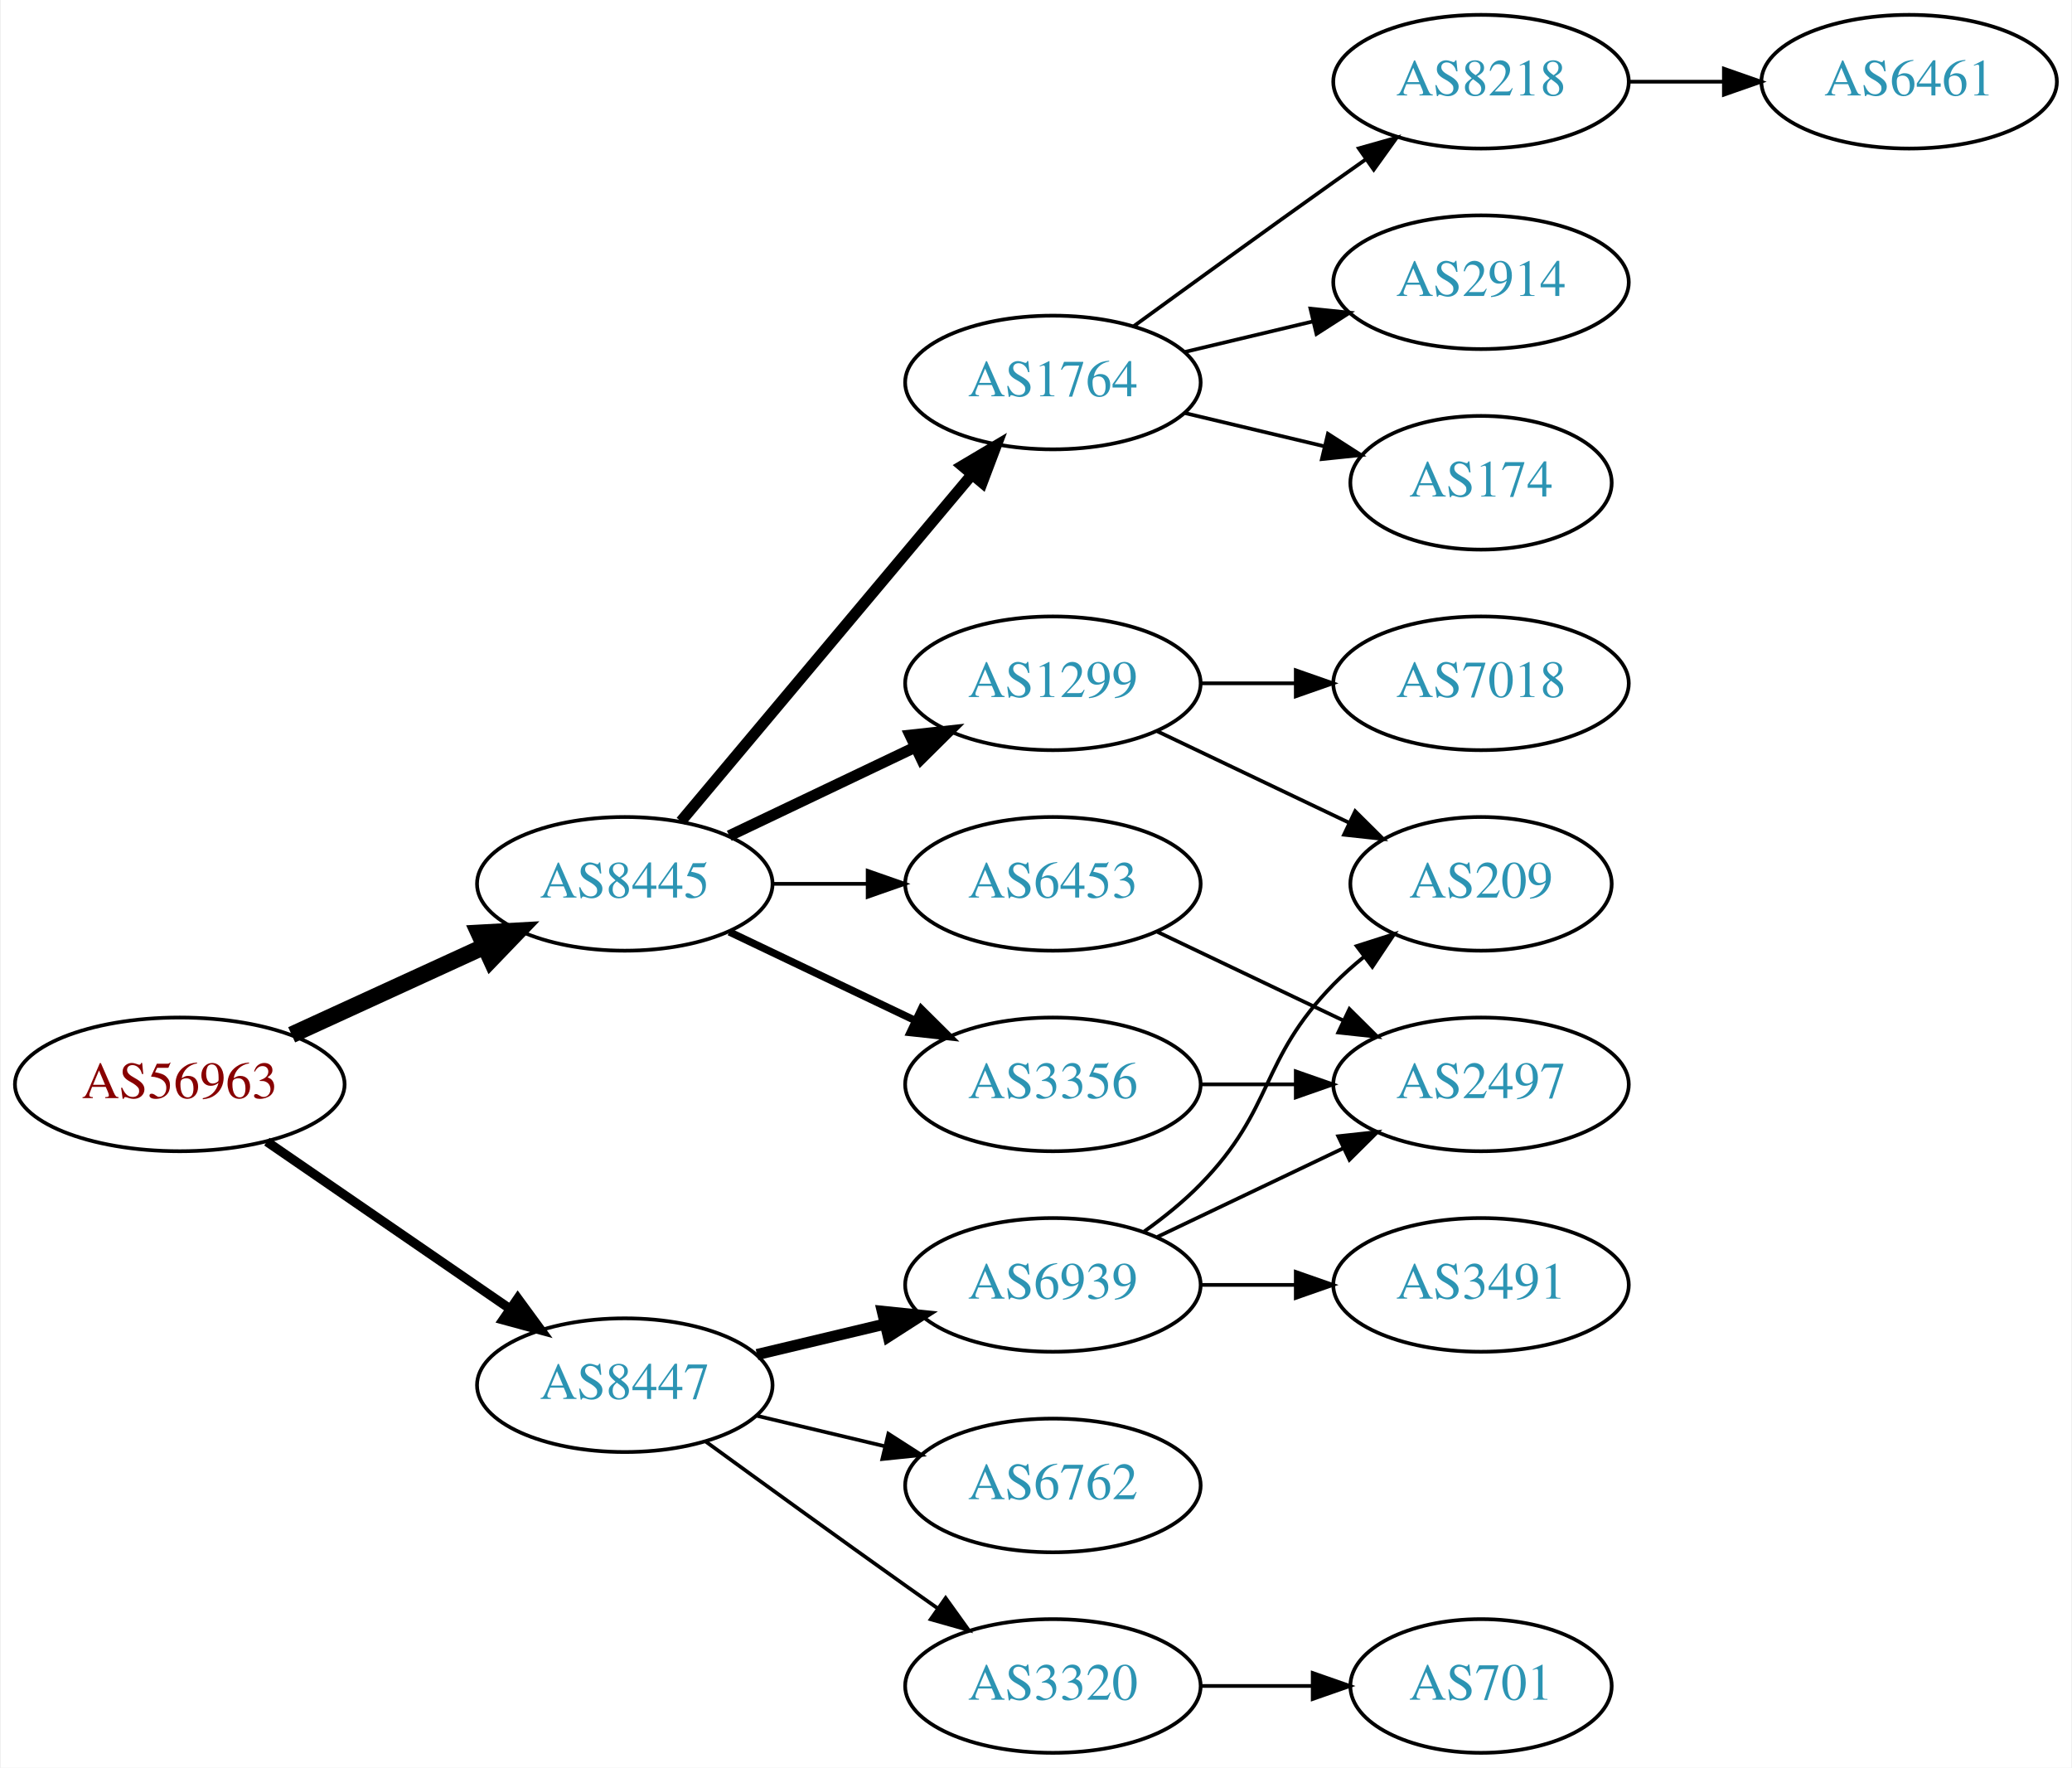
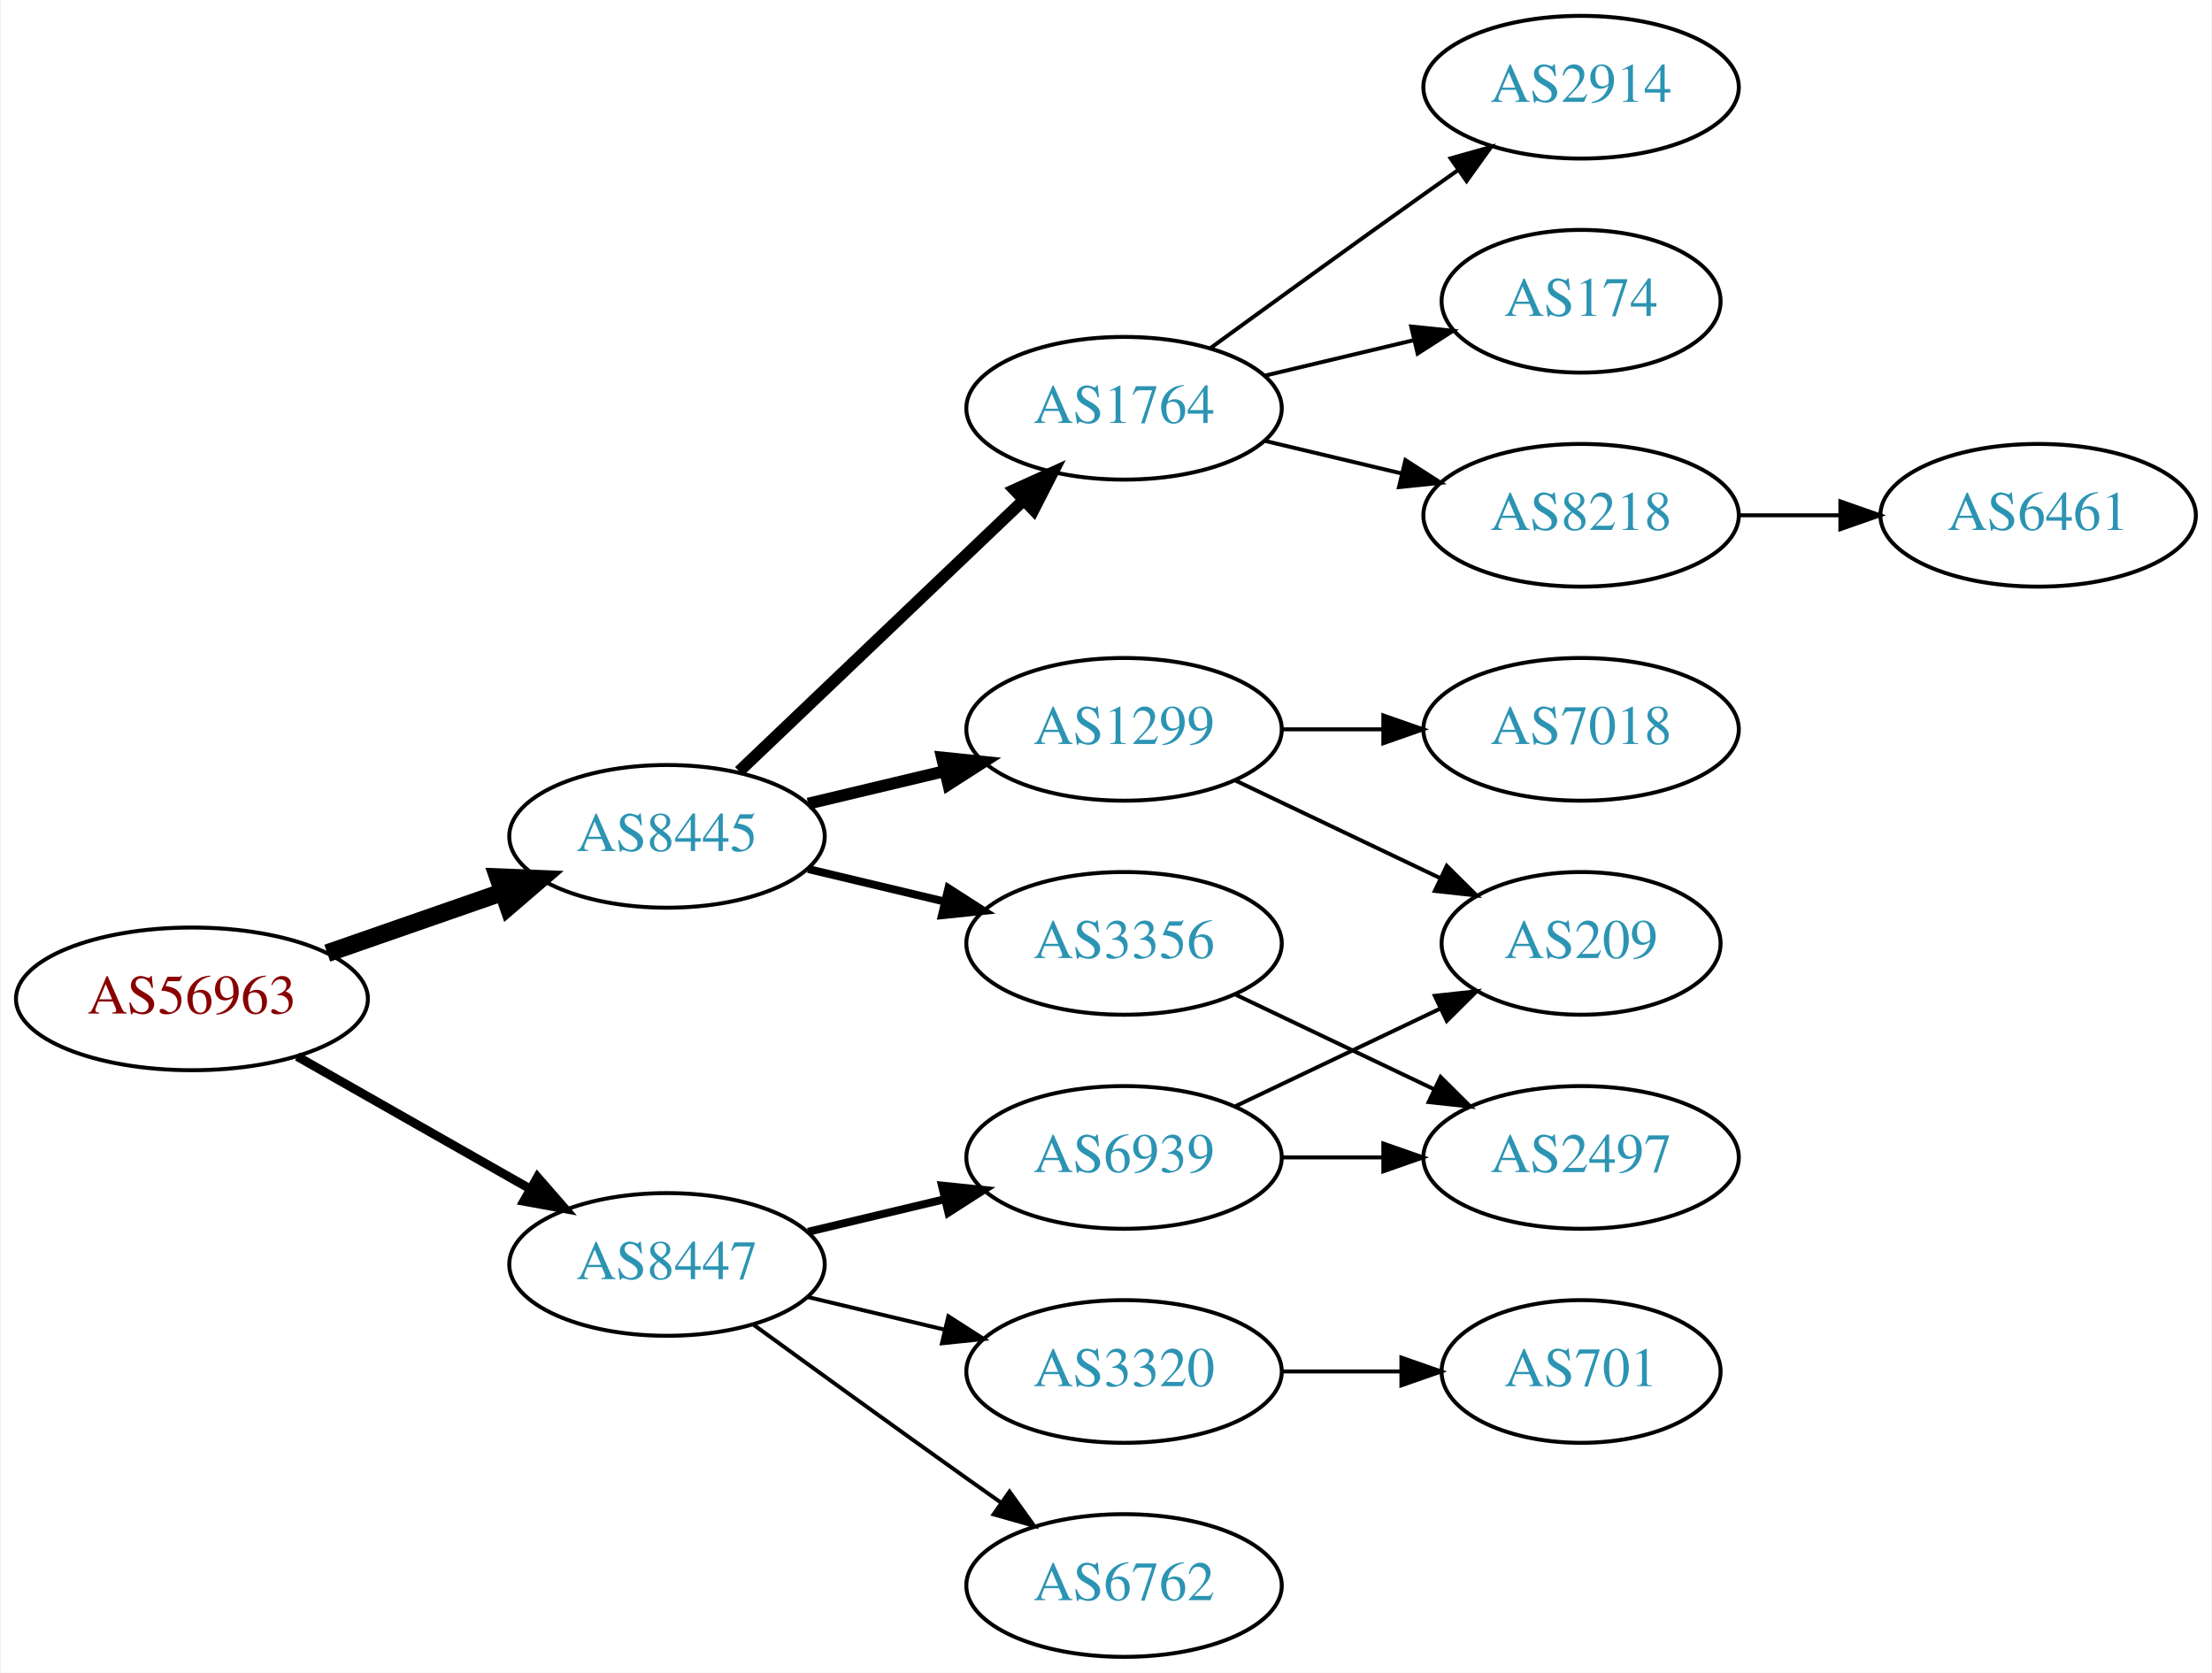
- <svg xmlns="http://www.w3.org/2000/svg" xmlns:xlink="http://www.w3.org/1999/xlink" width="558pt" height="476pt" viewBox="0.00 0.00 557.56 476.00">
-   <g id="graph0" class="graph" transform="scale(1 1) rotate(0) translate(4 472)">
-     <polygon fill="white" stroke="none" points="-4,4 -4,-472 553.564,-472 553.564,4 -4,4" />
+ <svg xmlns="http://www.w3.org/2000/svg" xmlns:xlink="http://www.w3.org/1999/xlink" width="558pt" height="422pt" viewBox="0.00 0.00 557.56 422.00">
+   <g id="graph0" class="graph" transform="scale(1 1) rotate(0) translate(4 418)">
+     <polygon fill="white" stroke="none" points="-4,4 -4,-418 553.564,-418 553.564,4 -4,4" />
    <g id="node1" class="node">
      <g id="a_node1">
        <a xlink:href="/asn/56963" xlink:title="AS56963 ~ Skidata AG [AT]">
-           <ellipse fill="#ffffff" stroke="black" cx="44.196" cy="-180" rx="44.393" ry="18" />
-           <text text-anchor="middle" x="44.196" y="-176.3" font-family="Times,serif" font-size="14.00" fill="#880000">AS56963</text>
+           <ellipse fill="#ffffff" stroke="black" cx="44.196" cy="-166" rx="44.393" ry="18" />
+           <text text-anchor="middle" x="44.196" y="-162.3" font-family="Times,serif" font-size="14.00" fill="#880000">AS56963</text>
        </a>
      </g>
    </g>
    <g id="node2" class="node">
      <g id="a_node2">
        <a xlink:href="/asn/8445" xlink:title="AS8445 ~ SALZBURG-AG-AS [AT]">
-           <ellipse fill="#ffffff" stroke="black" cx="164.039" cy="-234" rx="39.794" ry="18" />
-           <text text-anchor="middle" x="164.039" y="-230.3" font-family="Times,serif" font-size="14.00" fill="#2c94b3">AS8445</text>
+           <ellipse fill="#ffffff" stroke="black" cx="164.039" cy="-207" rx="39.794" ry="18" />
+           <text text-anchor="middle" x="164.039" y="-203.3" font-family="Times,serif" font-size="14.00" fill="#2c94b3">AS8445</text>
        </a>
      </g>
    </g>
    <g id="edge1" class="edge">
-       <path fill="none" stroke="black" stroke-width="4.5" d="M74.326,-193.348C89.937,-200.502 109.335,-209.391 126.007,-217.03" />
-       <polygon fill="black" stroke="black" stroke-width="4.5" points="124.727,-220.775 135.459,-221.362 128.008,-213.616 124.727,-220.775" />
+       <path fill="none" stroke="black" stroke-width="4.5" d="M78.335,-177.53C92.053,-182.302 108.092,-187.883 122.502,-192.896" />
+       <polygon fill="black" stroke="black" stroke-width="4.5" points="121.43,-196.692 132.168,-196.26 124.018,-189.255 121.43,-196.692" />
    </g>
    <g id="node3" class="node">
      <g id="a_node3">
        <a xlink:href="/asn/8447" xlink:title="AS8447 ~ A1 Telekom Austria AG [AT]">
          <ellipse fill="#ffffff" stroke="black" cx="164.039" cy="-99" rx="39.794" ry="18" />
          <text text-anchor="middle" x="164.039" y="-95.3" font-family="Times,serif" font-size="14.00" fill="#2c94b3">AS8447</text>
        </a>
      </g>
    </g>
    <g id="edge2" class="edge">
-       <path fill="none" stroke="black" stroke-width="2.5" d="M67.639,-164.574C86.22,-151.802 112.781,-133.545 133.161,-119.537" />
-       <polygon fill="black" stroke="black" stroke-width="2.5" points="135.216,-122.371 141.475,-113.822 131.251,-116.602 135.216,-122.371" />
+       <path fill="none" stroke="black" stroke-width="2.25" d="M70.766,-151.462C87.985,-141.672 110.871,-128.66 129.542,-118.045" />
+       <polygon fill="black" stroke="black" stroke-width="2.25" points="131.363,-121.036 138.326,-113.05 127.903,-114.95 131.363,-121.036" />
    </g>
    <g id="node4" class="node">
      <g id="a_node4">
-         <a xlink:href="/asn/6453" xlink:title="AS6453 ~ TATA COMMUNICATIONS (AMERICA) INC [US]">
+         <a xlink:href="/asn/1299" xlink:title="AS1299 ~ Telia Carrier [EU]">
          <ellipse fill="#ffffff" stroke="black" cx="279.332" cy="-234" rx="39.794" ry="18" />
-           <text text-anchor="middle" x="279.332" y="-230.3" font-family="Times,serif" font-size="14.00" fill="#2c94b3">AS6453</text>
+           <text text-anchor="middle" x="279.332" y="-230.3" font-family="Times,serif" font-size="14.00" fill="#2c94b3">AS1299</text>
        </a>
      </g>
    </g>
    <g id="edge3" class="edge">
-       <path fill="none" stroke="black" d="M203.711,-234C211.914,-234 220.678,-234 229.21,-234" />
-       <polygon fill="black" stroke="black" points="229.449,-237.5 239.449,-234 229.449,-230.5 229.449,-237.5" />
+       <path fill="none" stroke="black" stroke-width="3" d="M199.646,-215.248C210.517,-217.838 222.671,-220.735 234.114,-223.462" />
+       <polygon fill="black" stroke="black" stroke-width="3" points="233.397,-226.889 243.936,-225.803 235.02,-220.08 233.397,-226.889" />
    </g>
    <g id="node5" class="node">
      <g id="a_node5">
        <a xlink:href="/asn/3356" xlink:title="AS3356 ~ Level 3 Parent, LLC [US]">
          <ellipse fill="#ffffff" stroke="black" cx="279.332" cy="-180" rx="39.794" ry="18" />
          <text text-anchor="middle" x="279.332" y="-176.3" font-family="Times,serif" font-size="14.00" fill="#2c94b3">AS3356</text>
        </a>
      </g>
    </g>
    <g id="edge4" class="edge">
-       <path fill="none" stroke="black" stroke-width="2" d="M192.175,-221.066C207.169,-213.919 225.99,-204.948 242.213,-197.215" />
-       <polygon fill="black" stroke="black" stroke-width="2" points="243.895,-200.291 251.417,-192.829 240.884,-193.972 243.895,-200.291" />
+       <path fill="none" stroke="black" stroke-width="2" d="M199.646,-198.752C210.517,-196.162 222.671,-193.265 234.114,-190.538" />
+       <polygon fill="black" stroke="black" stroke-width="2" points="235.02,-193.92 243.936,-188.197 233.397,-187.111 235.02,-193.92" />
    </g>
    <g id="node6" class="node">
      <g id="a_node6">
-         <a xlink:href="/asn/1299" xlink:title="AS1299 ~ Telia Carrier [EU]">
-           <ellipse fill="#ffffff" stroke="black" cx="279.332" cy="-288" rx="39.794" ry="18" />
-           <text text-anchor="middle" x="279.332" y="-284.3" font-family="Times,serif" font-size="14.00" fill="#2c94b3">AS1299</text>
+         <a xlink:href="/asn/1764" xlink:title="AS1764 ~ NEXTLAYER-AS [AT]">
+           <ellipse fill="#ffffff" stroke="black" cx="279.332" cy="-315" rx="39.794" ry="18" />
+           <text text-anchor="middle" x="279.332" y="-311.3" font-family="Times,serif" font-size="14.00" fill="#2c94b3">AS1764</text>
        </a>
      </g>
    </g>
    <g id="edge5" class="edge">
-       <path fill="none" stroke="black" stroke-width="3" d="M192.175,-246.934C207.169,-254.081 225.99,-263.052 242.213,-270.785" />
-       <polygon fill="black" stroke="black" stroke-width="3" points="240.884,-274.028 251.417,-275.171 243.895,-267.709 240.884,-274.028" />
-     </g>
-     <g id="node7" class="node">
-       <g id="a_node7">
-         <a xlink:href="/asn/1764" xlink:title="AS1764 ~ NEXTLAYER-AS [AT]">
-           <ellipse fill="#ffffff" stroke="black" cx="279.332" cy="-369" rx="39.794" ry="18" />
-           <text text-anchor="middle" x="279.332" y="-365.3" font-family="Times,serif" font-size="14.00" fill="#2c94b3">AS1764</text>
-         </a>
-       </g>
-     </g>
-     <g id="edge6" class="edge">
-       <path fill="none" stroke="black" stroke-width="3" d="M179.158,-250.825C198.833,-274.269 234.637,-316.934 257.415,-344.076" />
-       <polygon fill="black" stroke="black" stroke-width="3" points="254.925,-346.553 264.034,-351.963 260.287,-342.053 254.925,-346.553" />
-     </g>
-     <g id="node15" class="node">
-       <g id="a_node15">
-         <a xlink:href="/asn/6762" xlink:title="AS6762 ~ TELECOM ITALIA SPARKLE S.p.A. [IT]">
-           <ellipse fill="#ffffff" stroke="black" cx="279.332" cy="-72" rx="39.794" ry="18" />
-           <text text-anchor="middle" x="279.332" y="-68.3" font-family="Times,serif" font-size="14.00" fill="#2c94b3">AS6762</text>
-         </a>
-       </g>
-     </g>
-     <g id="edge15" class="edge">
-       <path fill="none" stroke="black" d="M199.646,-90.752C210.517,-88.162 222.671,-85.265 234.114,-82.538" />
-       <polygon fill="black" stroke="black" points="235.02,-85.92 243.936,-80.197 233.397,-79.111 235.02,-85.92" />
-     </g>
-     <g id="node16" class="node">
-       <g id="a_node16">
+       <path fill="none" stroke="black" stroke-width="3" d="M182.245,-223.403C201.321,-241.587 232.241,-271.063 253.838,-291.651" />
+       <polygon fill="black" stroke="black" stroke-width="3" points="251.681,-294.43 261.334,-298.797 256.511,-289.363 251.681,-294.43" />
+     </g>
+     <g id="node14" class="node">
+       <g id="a_node14">
        <a xlink:href="/asn/6939" xlink:title="AS6939 ~ Hurricane Electric LLC [US]">
          <ellipse fill="#ffffff" stroke="black" cx="279.332" cy="-126" rx="39.794" ry="18" />
          <text text-anchor="middle" x="279.332" y="-122.3" font-family="Times,serif" font-size="14.00" fill="#2c94b3">AS6939</text>
        </a>
      </g>
    </g>
-     <g id="edge16" class="edge">
-       <path fill="none" stroke="black" stroke-width="3" d="M199.646,-107.248C210.517,-109.838 222.671,-112.735 234.114,-115.462" />
-       <polygon fill="black" stroke="black" stroke-width="3" points="233.397,-118.889 243.936,-117.803 235.02,-112.08 233.397,-118.889" />
-     </g>
-     <g id="node17" class="node">
-       <g id="a_node17">
+     <g id="edge13" class="edge">
+       <path fill="none" stroke="black" stroke-width="2" d="M199.646,-107.248C210.517,-109.838 222.671,-112.735 234.114,-115.462" />
+       <polygon fill="black" stroke="black" stroke-width="2" points="233.397,-118.889 243.936,-117.803 235.02,-112.08 233.397,-118.889" />
+     </g>
+     <g id="node15" class="node">
+       <g id="a_node15">
        <a xlink:href="/asn/3320" xlink:title="AS3320 ~ DTAG [DE]">
+           <ellipse fill="#ffffff" stroke="black" cx="279.332" cy="-72" rx="39.794" ry="18" />
+           <text text-anchor="middle" x="279.332" y="-68.3" font-family="Times,serif" font-size="14.00" fill="#2c94b3">AS3320</text>
+         </a>
+       </g>
+     </g>
+     <g id="edge14" class="edge">
+       <path fill="none" stroke="black" d="M199.646,-90.752C210.517,-88.162 222.671,-85.265 234.114,-82.538" />
+       <polygon fill="black" stroke="black" points="235.02,-85.92 243.936,-80.197 233.397,-79.111 235.02,-85.92" />
+     </g>
+     <g id="node16" class="node">
+       <g id="a_node16">
+         <a xlink:href="/asn/6762" xlink:title="AS6762 ~ TELECOM ITALIA SPARKLE S.p.A. [IT]">
          <ellipse fill="#ffffff" stroke="black" cx="279.332" cy="-18" rx="39.794" ry="18" />
-           <text text-anchor="middle" x="279.332" y="-14.3" font-family="Times,serif" font-size="14.00" fill="#2c94b3">AS3320</text>
-         </a>
-       </g>
-     </g>
-     <g id="edge17" class="edge">
+           <text text-anchor="middle" x="279.332" y="-14.3" font-family="Times,serif" font-size="14.00" fill="#2c94b3">AS6762</text>
+         </a>
+       </g>
+     </g>
+     <g id="edge15" class="edge">
      <path fill="none" stroke="black" d="M185.887,-83.778C200.821,-72.909 221.435,-57.975 239.685,-45 242.506,-42.995 245.449,-40.915 248.397,-38.841" />
      <polygon fill="black" stroke="black" points="250.443,-41.681 256.621,-33.074 246.424,-35.95 250.443,-41.681" />
    </g>
+     <g id="node7" class="node">
+       <g id="a_node7">
+         <a xlink:href="/asn/209" xlink:title="AS209 ~ CenturyLink Communications, LLC [US]">
+           <ellipse fill="#ffffff" stroke="black" cx="394.625" cy="-180" rx="35.194" ry="18" />
+           <text text-anchor="middle" x="394.625" y="-176.3" font-family="Times,serif" font-size="14.00" fill="#2c94b3">AS209</text>
+         </a>
+       </g>
+     </g>
+     <g id="edge6" class="edge">
+       <path fill="none" stroke="black" d="M307.468,-221.066C322.9,-213.71 342.385,-204.423 358.92,-196.541" />
+       <polygon fill="black" stroke="black" points="360.741,-199.551 368.262,-192.089 357.729,-193.232 360.741,-199.551" />
+     </g>
    <g id="node8" class="node">
      <g id="a_node8">
-         <a xlink:href="/asn/2497" xlink:title="AS2497 ~ Internet Initiative Japan Inc. [JP]">
-           <ellipse fill="#ffffff" stroke="black" cx="394.625" cy="-180" rx="39.794" ry="18" />
-           <text text-anchor="middle" x="394.625" y="-176.3" font-family="Times,serif" font-size="14.00" fill="#2c94b3">AS2497</text>
+         <a xlink:href="/asn/7018" xlink:title="AS7018 ~ AT&amp;T Services, Inc. [US]">
+           <ellipse fill="#ffffff" stroke="black" cx="394.625" cy="-234" rx="39.794" ry="18" />
+           <text text-anchor="middle" x="394.625" y="-230.3" font-family="Times,serif" font-size="14.00" fill="#2c94b3">AS7018</text>
        </a>
      </g>
    </g>
    <g id="edge7" class="edge">
-       <path fill="none" stroke="black" d="M307.468,-221.066C322.462,-213.919 341.283,-204.948 357.506,-197.215" />
-       <polygon fill="black" stroke="black" points="359.188,-200.291 366.71,-192.829 356.177,-193.972 359.188,-200.291" />
-     </g>
-     <g id="edge8" class="edge">
-       <path fill="none" stroke="black" d="M319.004,-180C327.207,-180 335.971,-180 344.503,-180" />
-       <polygon fill="black" stroke="black" points="344.742,-183.5 354.742,-180 344.742,-176.5 344.742,-183.5" />
+       <path fill="none" stroke="black" d="M319.004,-234C327.207,-234 335.971,-234 344.503,-234" />
+       <polygon fill="black" stroke="black" points="344.742,-237.5 354.742,-234 344.742,-230.5 344.742,-237.5" />
    </g>
    <g id="node9" class="node">
      <g id="a_node9">
-         <a xlink:href="/asn/7018" xlink:title="AS7018 ~ AT&amp;T Services, Inc. [US]">
-           <ellipse fill="#ffffff" stroke="black" cx="394.625" cy="-288" rx="39.794" ry="18" />
-           <text text-anchor="middle" x="394.625" y="-284.3" font-family="Times,serif" font-size="14.00" fill="#2c94b3">AS7018</text>
-         </a>
-       </g>
-     </g>
-     <g id="edge9" class="edge">
-       <path fill="none" stroke="black" d="M319.004,-288C327.207,-288 335.971,-288 344.503,-288" />
-       <polygon fill="black" stroke="black" points="344.742,-291.5 354.742,-288 344.742,-284.5 344.742,-291.5" />
+         <a xlink:href="/asn/2497" xlink:title="AS2497 ~ Internet Initiative Japan Inc. [JP]">
+           <ellipse fill="#ffffff" stroke="black" cx="394.625" cy="-126" rx="39.794" ry="18" />
+           <text text-anchor="middle" x="394.625" y="-122.3" font-family="Times,serif" font-size="14.00" fill="#2c94b3">AS2497</text>
+         </a>
+       </g>
+     </g>
+     <g id="edge8" class="edge">
+       <path fill="none" stroke="black" d="M307.468,-167.066C322.462,-159.919 341.283,-150.948 357.506,-143.215" />
+       <polygon fill="black" stroke="black" points="359.188,-146.291 366.71,-138.829 356.177,-139.972 359.188,-146.291" />
    </g>
    <g id="node10" class="node">
      <g id="a_node10">
-         <a xlink:href="/asn/209" xlink:title="AS209 ~ CenturyLink Communications, LLC [US]">
-           <ellipse fill="#ffffff" stroke="black" cx="394.625" cy="-234" rx="35.194" ry="18" />
-           <text text-anchor="middle" x="394.625" y="-230.3" font-family="Times,serif" font-size="14.00" fill="#2c94b3">AS209</text>
-         </a>
-       </g>
-     </g>
-     <g id="edge10" class="edge">
-       <path fill="none" stroke="black" d="M307.468,-275.066C322.9,-267.71 342.385,-258.423 358.92,-250.541" />
-       <polygon fill="black" stroke="black" points="360.741,-253.551 368.262,-246.089 357.729,-247.232 360.741,-253.551" />
+         <a xlink:href="/asn/8218" xlink:title="AS8218 ~ legacy Neotelecoms [FR]">
+           <ellipse fill="#ffffff" stroke="black" cx="394.625" cy="-288" rx="39.794" ry="18" />
+           <text text-anchor="middle" x="394.625" y="-284.3" font-family="Times,serif" font-size="14.00" fill="#2c94b3">AS8218</text>
+         </a>
+       </g>
+     </g>
+     <g id="edge9" class="edge">
+       <path fill="none" stroke="black" d="M314.939,-306.752C325.81,-304.162 337.964,-301.265 349.407,-298.538" />
+       <polygon fill="black" stroke="black" points="350.313,-301.92 359.229,-296.197 348.69,-295.111 350.313,-301.92" />
    </g>
    <g id="node11" class="node">
      <g id="a_node11">
+         <a xlink:href="/asn/2914" xlink:title="AS2914 ~ NTT America, Inc. [US]">
+           <ellipse fill="#ffffff" stroke="black" cx="394.625" cy="-396" rx="39.794" ry="18" />
+           <text text-anchor="middle" x="394.625" y="-392.3" font-family="Times,serif" font-size="14.00" fill="#2c94b3">AS2914</text>
+         </a>
+       </g>
+     </g>
+     <g id="edge10" class="edge">
+       <path fill="none" stroke="black" d="M301.18,-330.222C316.114,-341.091 336.727,-356.025 354.978,-369 357.799,-371.005 360.742,-373.085 363.69,-375.159" />
+       <polygon fill="black" stroke="black" points="361.717,-378.05 371.914,-380.926 365.736,-372.319 361.717,-378.05" />
+     </g>
+     <g id="node12" class="node">
+       <g id="a_node12">
        <a xlink:href="/asn/174" xlink:title="AS174 ~ Cogent Communications [US]">
          <ellipse fill="#ffffff" stroke="black" cx="394.625" cy="-342" rx="35.194" ry="18" />
          <text text-anchor="middle" x="394.625" y="-338.3" font-family="Times,serif" font-size="14.00" fill="#2c94b3">AS174</text>
        </a>
      </g>
    </g>
    <g id="edge11" class="edge">
-       <path fill="none" stroke="black" d="M314.939,-360.752C326.733,-357.942 340.038,-354.771 352.306,-351.847" />
-       <polygon fill="black" stroke="black" points="353.394,-355.186 362.311,-349.463 351.772,-348.376 353.394,-355.186" />
-     </g>
-     <g id="node12" class="node">
-       <g id="a_node12">
-         <a xlink:href="/asn/8218" xlink:title="AS8218 ~ legacy Neotelecoms [FR]">
-           <ellipse fill="#ffffff" stroke="black" cx="394.625" cy="-450" rx="39.794" ry="18" />
-           <text text-anchor="middle" x="394.625" y="-446.3" font-family="Times,serif" font-size="14.00" fill="#2c94b3">AS8218</text>
-         </a>
-       </g>
-     </g>
-     <g id="edge12" class="edge">
-       <path fill="none" stroke="black" d="M301.18,-384.222C316.114,-395.091 336.727,-410.025 354.978,-423 357.799,-425.005 360.742,-427.085 363.69,-429.159" />
-       <polygon fill="black" stroke="black" points="361.717,-432.05 371.914,-434.926 365.736,-426.319 361.717,-432.05" />
+       <path fill="none" stroke="black" d="M314.939,-323.248C326.733,-326.058 340.038,-329.229 352.306,-332.153" />
+       <polygon fill="black" stroke="black" points="351.772,-335.624 362.311,-334.537 353.394,-328.814 351.772,-335.624" />
    </g>
    <g id="node13" class="node">
      <g id="a_node13">
-         <a xlink:href="/asn/2914" xlink:title="AS2914 ~ NTT America, Inc. [US]">
-           <ellipse fill="#ffffff" stroke="black" cx="394.625" cy="-396" rx="39.794" ry="18" />
-           <text text-anchor="middle" x="394.625" y="-392.3" font-family="Times,serif" font-size="14.00" fill="#2c94b3">AS2914</text>
-         </a>
-       </g>
-     </g>
-     <g id="edge13" class="edge">
-       <path fill="none" stroke="black" d="M314.939,-377.248C325.81,-379.838 337.964,-382.735 349.407,-385.462" />
-       <polygon fill="black" stroke="black" points="348.69,-388.889 359.229,-387.803 350.313,-382.08 348.69,-388.889" />
-     </g>
-     <g id="node14" class="node">
-       <g id="a_node14">
        <a xlink:href="/asn/6461" xlink:title="AS6461 ~ Zayo Bandwidth [US]">
-           <ellipse fill="#ffffff" stroke="black" cx="509.918" cy="-450" rx="39.794" ry="18" />
-           <text text-anchor="middle" x="509.918" y="-446.3" font-family="Times,serif" font-size="14.00" fill="#2c94b3">AS6461</text>
-         </a>
-       </g>
-     </g>
-     <g id="edge14" class="edge">
-       <path fill="none" stroke="black" d="M434.297,-450C442.5,-450 451.264,-450 459.796,-450" />
-       <polygon fill="black" stroke="black" points="460.035,-453.5 470.035,-450 460.035,-446.5 460.035,-453.5" />
-     </g>
-     <g id="edge20" class="edge">
-       <path fill="none" stroke="black" d="M307.468,-138.934C322.462,-146.081 341.283,-155.052 357.506,-162.785" />
-       <polygon fill="black" stroke="black" points="356.177,-166.028 366.71,-167.171 359.188,-159.709 356.177,-166.028" />
-     </g>
-     <g id="edge18" class="edge">
-       <path fill="none" stroke="black" d="M303.926,-140.389C309.182,-144.148 314.513,-148.437 318.978,-153 339.151,-173.617 334.806,-186.383 354.978,-207 357.457,-209.534 360.204,-211.983 363.056,-214.304" />
-       <polygon fill="black" stroke="black" points="361.148,-217.248 371.242,-220.468 365.359,-211.657 361.148,-217.248" />
-     </g>
-     <g id="node18" class="node">
-       <g id="a_node18">
-         <a xlink:href="/asn/3491" xlink:title="AS3491 ~ PCCW Global, Inc. [US]">
-           <ellipse fill="#ffffff" stroke="black" cx="394.625" cy="-126" rx="39.794" ry="18" />
-           <text text-anchor="middle" x="394.625" y="-122.3" font-family="Times,serif" font-size="14.00" fill="#2c94b3">AS3491</text>
-         </a>
-       </g>
-     </g>
-     <g id="edge19" class="edge">
+           <ellipse fill="#ffffff" stroke="black" cx="509.918" cy="-288" rx="39.794" ry="18" />
+           <text text-anchor="middle" x="509.918" y="-284.3" font-family="Times,serif" font-size="14.00" fill="#2c94b3">AS6461</text>
+         </a>
+       </g>
+     </g>
+     <g id="edge12" class="edge">
+       <path fill="none" stroke="black" d="M434.297,-288C442.5,-288 451.264,-288 459.796,-288" />
+       <polygon fill="black" stroke="black" points="460.035,-291.5 470.035,-288 460.035,-284.5 460.035,-291.5" />
+     </g>
+     <g id="edge16" class="edge">
+       <path fill="none" stroke="black" d="M307.468,-138.934C322.9,-146.29 342.385,-155.577 358.92,-163.459" />
+       <polygon fill="black" stroke="black" points="357.729,-166.768 368.262,-167.911 360.741,-160.449 357.729,-166.768" />
+     </g>
+     <g id="edge17" class="edge">
      <path fill="none" stroke="black" d="M319.004,-126C327.207,-126 335.971,-126 344.503,-126" />
      <polygon fill="black" stroke="black" points="344.742,-129.5 354.742,-126 344.742,-122.5 344.742,-129.5" />
    </g>
-     <g id="node19" class="node">
-       <g id="a_node19">
+     <g id="node17" class="node">
+       <g id="a_node17">
        <a xlink:href="/asn/701" xlink:title="AS701 ~ UUNET [US]">
-           <ellipse fill="#ffffff" stroke="black" cx="394.625" cy="-18" rx="35.194" ry="18" />
-           <text text-anchor="middle" x="394.625" y="-14.3" font-family="Times,serif" font-size="14.00" fill="#2c94b3">AS701</text>
-         </a>
-       </g>
-     </g>
-     <g id="edge21" class="edge">
-       <path fill="none" stroke="black" d="M319.004,-18C328.709,-18 339.2,-18 349.163,-18" />
-       <polygon fill="black" stroke="black" points="349.299,-21.5 359.299,-18 349.299,-14.5 349.299,-21.5" />
+           <ellipse fill="#ffffff" stroke="black" cx="394.625" cy="-72" rx="35.194" ry="18" />
+           <text text-anchor="middle" x="394.625" y="-68.3" font-family="Times,serif" font-size="14.00" fill="#2c94b3">AS701</text>
+         </a>
+       </g>
+     </g>
+     <g id="edge18" class="edge">
+       <path fill="none" stroke="black" d="M319.004,-72C328.709,-72 339.2,-72 349.163,-72" />
+       <polygon fill="black" stroke="black" points="349.299,-75.5 359.299,-72 349.299,-68.5 349.299,-75.5" />
    </g>
  </g>
</svg>
